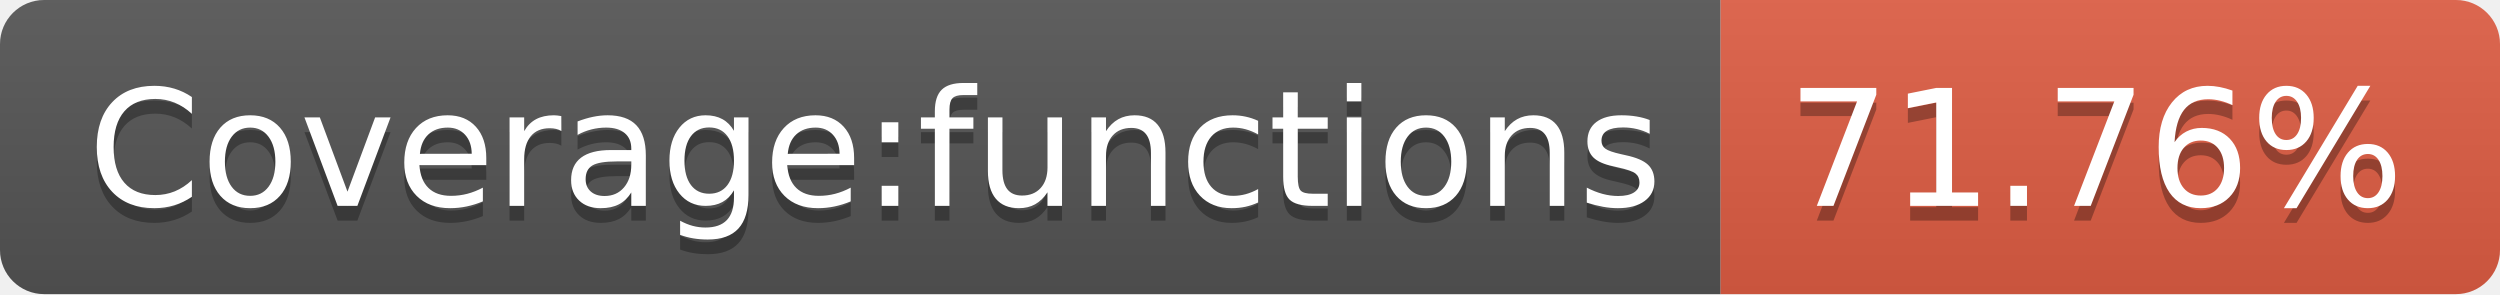
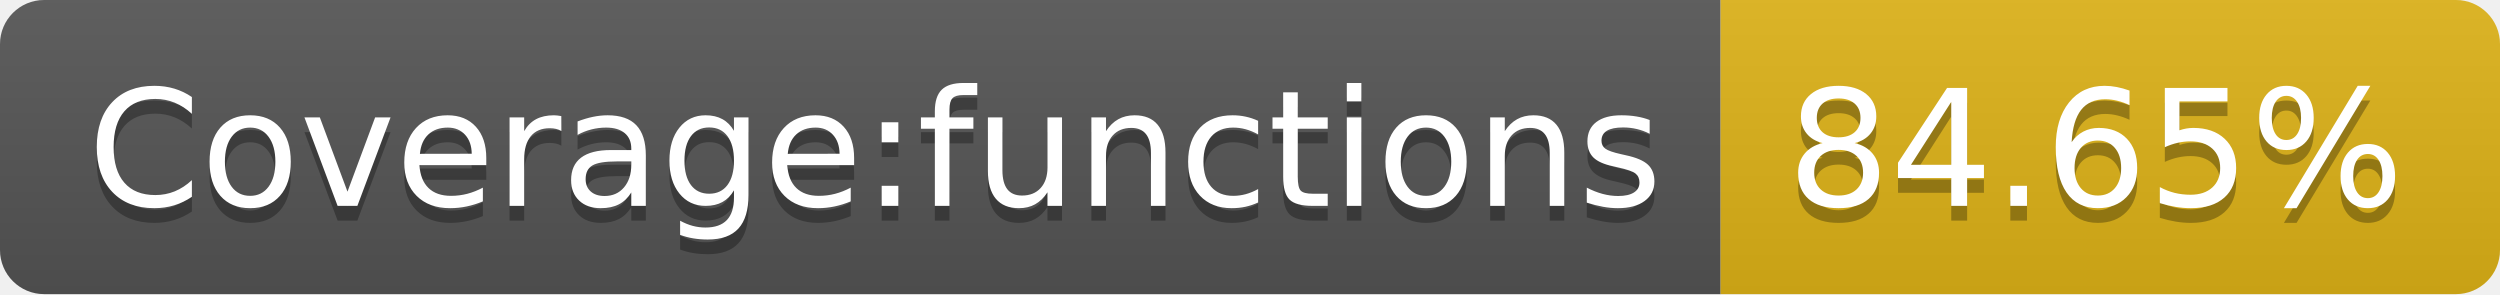
- <svg xmlns="http://www.w3.org/2000/svg" width="170" height="20" role="img" aria-label="Coverage:functions: 71.76%">
+ <svg xmlns="http://www.w3.org/2000/svg" width="170" height="20" role="img" aria-label="Coverage:functions: 84.65%">
  <linearGradient id="s" x2="0" y2="100%">
    <stop offset="0" stop-color="#bbb" stop-opacity=".1" />
    <stop offset="1" stop-opacity=".1" />
  </linearGradient>
  <clipPath id="r">
    <rect width="170" height="20" rx="3" fill="#fff" />
  </clipPath>
  <g clip-path="url(#r)">
    <rect width="117" height="20" fill="#555" />
-     <rect x="117" width="53" height="20" fill="#e05d44" />
+     <rect x="117" width="53" height="20" fill="#dfb317" />
    <rect width="170" height="20" fill="url(#s)" />
  </g>
  <g fill="#fff" text-anchor="middle" font-family="Verdana,Geneva,DejaVu Sans,sans-serif" text-rendering="geometricPrecision" font-size="110">
    <text aria-hidden="true" x="595" y="150" fill="#010101" fill-opacity=".3" transform="scale(.1)" textLength="1070">Coverage:functions</text>
    <text x="595" y="140" transform="scale(.1)" fill="#fff" textLength="1070">Coverage:functions</text>
-     <text aria-hidden="true" x="1425" y="150" fill="#010101" fill-opacity=".3" transform="scale(.1)" textLength="430">71.76%</text>
-     <text x="1425" y="140" transform="scale(.1)" fill="#fff" textLength="430">71.76%</text>
+     <text aria-hidden="true" x="1425" y="150" fill="#010101" fill-opacity=".3" transform="scale(.1)" textLength="430">84.65%</text>
+     <text x="1425" y="140" transform="scale(.1)" fill="#fff" textLength="430">84.65%</text>
  </g>
</svg>
